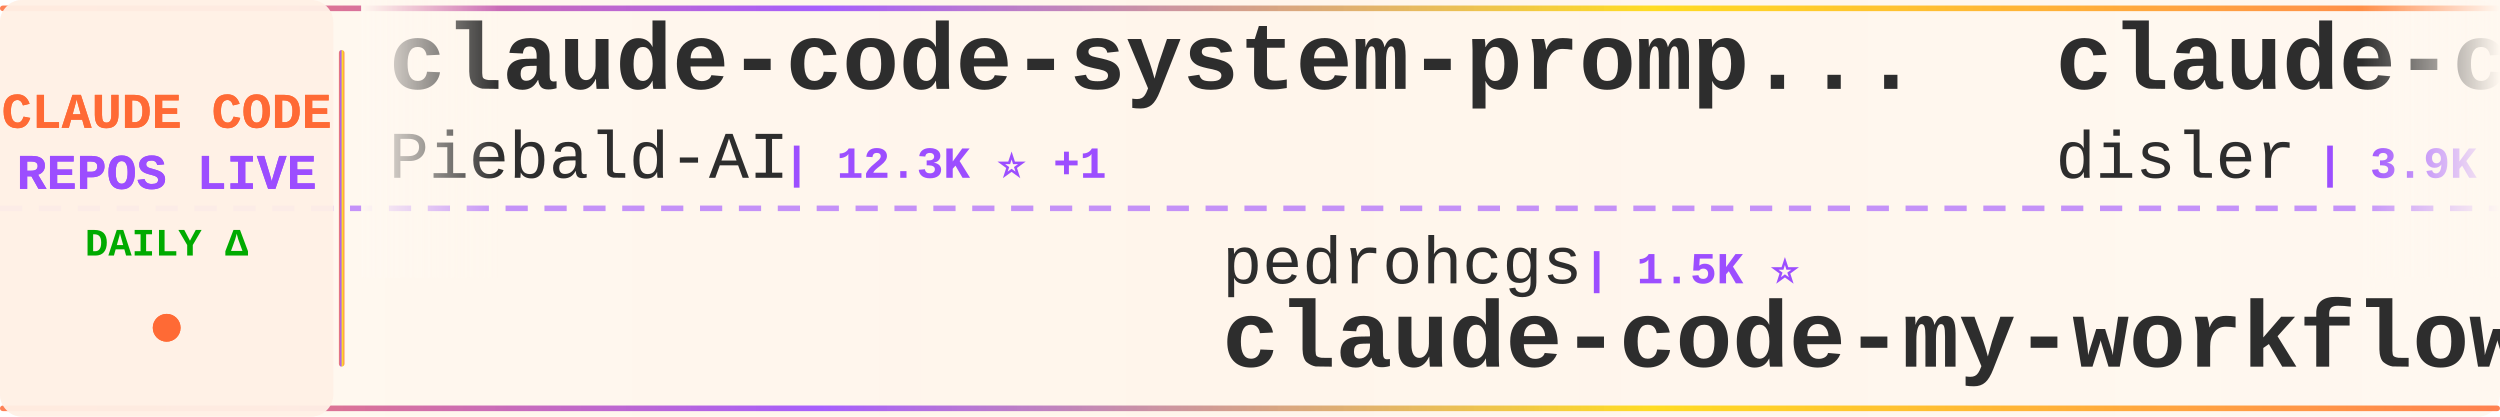
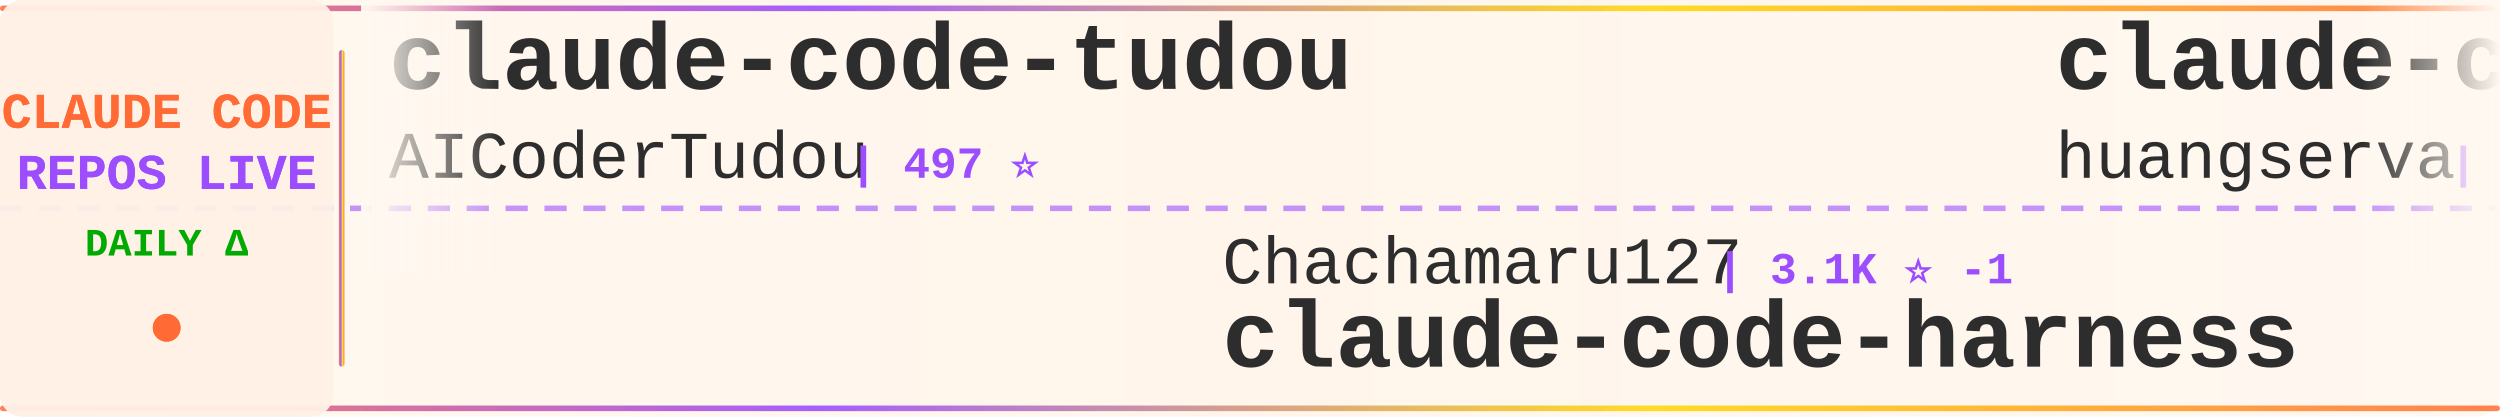
<svg xmlns="http://www.w3.org/2000/svg" width="900" height="150">
  <defs>
    <linearGradient id="tickerBg" x1="0%" y1="0%" x2="100%" y2="0%">
      <stop offset="0%" style="stop-color:#fff8f0;stop-opacity:0.98" />
      <stop offset="50%" style="stop-color:#fff5eb;stop-opacity:1" />
      <stop offset="100%" style="stop-color:#fff8f0;stop-opacity:0.98" />
    </linearGradient>
    <linearGradient id="borderGrad" x1="0%" y1="0%" x2="100%" y2="0%">
      <stop offset="0%" style="stop-color:#FF6B35;stop-opacity:0.85">
        <animate attributeName="stop-opacity" values="0.85;1;0.85" dur="2s" repeatCount="indefinite" />
      </stop>
      <stop offset="33%" style="stop-color:#9C4EFF;stop-opacity:0.9">
        <animate attributeName="stop-opacity" values="0.9;1;0.9" dur="2.2s" repeatCount="indefinite" />
      </stop>
      <stop offset="66%" style="stop-color:#FFD700;stop-opacity:0.85">
        <animate attributeName="stop-opacity" values="0.85;1;0.85" dur="1.8s" repeatCount="indefinite" />
      </stop>
      <stop offset="100%" style="stop-color:#FF6B35;stop-opacity:0.85">
        <animate attributeName="stop-opacity" values="0.85;1;0.85" dur="2s" repeatCount="indefinite" />
      </stop>
    </linearGradient>
    <filter id="textGlow">
      <feGaussianBlur stdDeviation="0.15" result="coloredBlur" />
      <feMerge>
        <feMergeNode in="coloredBlur" />
        <feMergeNode in="SourceGraphic" />
      </feMerge>
    </filter>
    <filter id="metricGlow">
      <feGaussianBlur stdDeviation="0.2" result="coloredBlur" />
      <feMerge>
        <feMergeNode in="coloredBlur" />
        <feMergeNode in="SourceGraphic" />
      </feMerge>
    </filter>
    <linearGradient id="leftFade" x1="0%" y1="0%" x2="100%" y2="0%">
      <stop offset="0%" style="stop-color:#fff8f0;stop-opacity:1" />
      <stop offset="100%" style="stop-color:#fff8f0;stop-opacity:0" />
    </linearGradient>
    <linearGradient id="rightFade" x1="0%" y1="0%" x2="100%" y2="0%">
      <stop offset="0%" style="stop-color:#fff8f0;stop-opacity:0" />
      <stop offset="100%" style="stop-color:#fff8f0;stop-opacity:1" />
    </linearGradient>
  </defs>
  <rect width="900" height="150" fill="url(#tickerBg)" rx="8" />
  <rect x="0" y="2" width="900" height="2" fill="url(#borderGrad)" rx="1" />
  <rect x="0" y="146" width="900" height="2" fill="url(#borderGrad)" rx="1" />
  <line x1="0" y1="75" x2="900" y2="75" stroke="#9C4EFF" stroke-width="2" stroke-dasharray="8 6" opacity="0.6" />
  <rect x="0" y="0" width="120" height="150" fill="#fff0e6" opacity="0.95" rx="8" />
  <text x="60" y="46" font-family="'Courier New', monospace" font-size="18" font-weight="bold" fill="#FF6B35" text-anchor="middle" filter="url(#textGlow)">
    CLAUDE CODE
  </text>
  <text x="60" y="68" font-family="'Courier New', monospace" font-size="18" font-weight="bold" fill="#9C4EFF" text-anchor="middle" filter="url(#textGlow)">
    REPOS LIVE
  </text>
  <text x="60" y="92" font-family="'Courier New', monospace" font-size="14" font-weight="bold" fill="#00aa00" text-anchor="middle">
    DAILY Δ
  </text>
  <circle cx="60" cy="118" r="5" fill="#FF6B35" filter="url(#metricGlow)">
    <animate attributeName="r" values="4;6;4" dur="1.5s" repeatCount="indefinite" />
    <animate attributeName="opacity" values="0.6;1;0.6" dur="1.5s" repeatCount="indefinite" />
  </circle>
  <rect x="122" y="18" width="2" height="114" fill="url(#borderGrad)" rx="1" />
  <clipPath id="tickerClip">
    <rect x="130" y="0" width="770" height="150" />
  </clipPath>
  <g clip-path="url(#tickerClip)">
    <g id="tickerItems">
      <animateTransform attributeName="transform" attributeType="XML" type="translate" from="0 0" to="-3000 0" dur="54s" repeatCount="indefinite" />
      <g transform="translate(0, 0)">
-         <text x="140" y="32" font-family="'Courier New', monospace" font-size="34" font-weight="bold" fill="#2d2d2d">claude-code-system-promp...</text>
-         <text x="140" y="64" font-family="'Courier New', monospace" font-size="24" font-weight="normal" fill="#2d2d2d" opacity="1.0">Piebald-AI</text>
-         <text x="282" y="64" font-family="'Courier New', monospace" font-size="16" font-weight="bold" fill="#9C4EFF"> | 12.3K ⭐ +1</text>
+         <text x="140" y="32" font-family="'Courier New', monospace" font-size="34" font-weight="bold" fill="#2d2d2d">claude-code-tudou</text>
+         <text x="140" y="64" font-family="'Courier New', monospace" font-size="24" font-weight="normal" fill="#2d2d2d" opacity="1.0">AICoderTudou</text>
+         <text x="306" y="64" font-family="'Courier New', monospace" font-size="16" font-weight="bold" fill="#9C4EFF"> | 497 ⭐</text>
      </g>
      <g transform="translate(300, 0)">
-         <text x="140" y="102" font-family="'Courier New', monospace" font-size="24" font-weight="normal" fill="#2d2d2d" opacity="1.0">pedrohcgs</text>
-         <text x="270" y="102" font-family="'Courier New', monospace" font-size="16" font-weight="bold" fill="#9C4EFF"> | 1.5K ⭐</text>
-         <text x="140" y="132" font-family="'Courier New', monospace" font-size="34" font-weight="bold" fill="#2d2d2d">claude-code-my-workflow</text>
+         <text x="140" y="102" font-family="'Courier New', monospace" font-size="24" font-weight="normal" fill="#2d2d2d" opacity="1.0">Chachamaru127</text>
+         <text x="318" y="102" font-family="'Courier New', monospace" font-size="16" font-weight="bold" fill="#9C4EFF"> | 3.1K ⭐ -1</text>
+         <text x="140" y="132" font-family="'Courier New', monospace" font-size="34" font-weight="bold" fill="#2d2d2d">claude-code-harness</text>
      </g>
      <g transform="translate(600, 0)">
-         <text x="140" y="32" font-family="'Courier New', monospace" font-size="34" font-weight="bold" fill="#2d2d2d">claude-code-hooks-master...</text>
-         <text x="140" y="64" font-family="'Courier New', monospace" font-size="24" font-weight="normal" fill="#2d2d2d" opacity="1.0">disler</text>
-         <text x="234" y="64" font-family="'Courier New', monospace" font-size="16" font-weight="bold" fill="#9C4EFF"> | 3.9K ⭐</text>
+         <text x="140" y="32" font-family="'Courier New', monospace" font-size="34" font-weight="bold" fill="#2d2d2d">claude-code-cli</text>
+         <text x="140" y="64" font-family="'Courier New', monospace" font-size="24" font-weight="normal" fill="#2d2d2d" opacity="1.0">huangserva</text>
+         <text x="282" y="64" font-family="'Courier New', monospace" font-size="16" font-weight="bold" fill="#9C4EFF"> | 623 ⭐</text>
      </g>
      <g transform="translate(900, 0)">
-         <text x="140" y="102" font-family="'Courier New', monospace" font-size="24" font-weight="normal" fill="#2d2d2d" opacity="1.0">ghuntley</text>
-         <text x="258" y="102" font-family="'Courier New', monospace" font-size="16" font-weight="bold" fill="#9C4EFF"> | 989 ⭐</text>
-         <text x="140" y="132" font-family="'Courier New', monospace" font-size="34" font-weight="bold" fill="#2d2d2d">claude-code-source-code-...</text>
+         <text x="140" y="102" font-family="'Courier New', monospace" font-size="24" font-weight="normal" fill="#2d2d2d" opacity="1.0">lintsinghua</text>
+         <text x="294" y="102" font-family="'Courier New', monospace" font-size="16" font-weight="bold" fill="#9C4EFF"> | 4.1K ⭐</text>
+         <text x="140" y="132" font-family="'Courier New', monospace" font-size="34" font-weight="bold" fill="#2d2d2d">claude-code-book</text>
      </g>
      <g transform="translate(1200, 0)">
-         <text x="140" y="32" font-family="'Courier New', monospace" font-size="34" font-weight="bold" fill="#2d2d2d">Claude-Code-Game-Studios</text>
-         <text x="140" y="64" font-family="'Courier New', monospace" font-size="24" font-weight="normal" fill="#2d2d2d" opacity="1.0">Donchitos</text>
-         <text x="270" y="64" font-family="'Courier New', monospace" font-size="16" font-weight="bold" fill="#9C4EFF"> | 23.9K ⭐ +3</text>
+         <text x="140" y="32" font-family="'Courier New', monospace" font-size="34" font-weight="bold" fill="#2d2d2d">claude-code-router</text>
+         <text x="140" y="64" font-family="'Courier New', monospace" font-size="24" font-weight="normal" fill="#2d2d2d" opacity="1.0">musistudio</text>
+         <text x="282" y="64" font-family="'Courier New', monospace" font-size="16" font-weight="bold" fill="#9C4EFF"> | 36.7K ⭐ +6</text>
      </g>
      <g transform="translate(1500, 0)">
-         <text x="140" y="102" font-family="'Courier New', monospace" font-size="24" font-weight="normal" fill="#2d2d2d" opacity="1.0">huangjia2019</text>
-         <text x="306" y="102" font-family="'Courier New', monospace" font-size="16" font-weight="bold" fill="#9C4EFF"> | 1.1K ⭐ +2</text>
-         <text x="140" y="132" font-family="'Courier New', monospace" font-size="34" font-weight="bold" fill="#2d2d2d">claude-code-engineering</text>
+         <text x="140" y="102" font-family="'Courier New', monospace" font-size="24" font-weight="normal" fill="#2d2d2d" opacity="1.0">anthropics</text>
+         <text x="282" y="102" font-family="'Courier New', monospace" font-size="16" font-weight="bold" fill="#9C4EFF"> | 5.9K ⭐ +2</text>
+         <text x="140" y="132" font-family="'Courier New', monospace" font-size="34" font-weight="bold" fill="#2d2d2d">claude-code-security-rev...</text>
      </g>
      <g transform="translate(1800, 0)">
-         <text x="140" y="32" font-family="'Courier New', monospace" font-size="34" font-weight="bold" fill="#2d2d2d">Claude-Code</text>
-         <text x="140" y="64" font-family="'Courier New', monospace" font-size="24" font-weight="normal" fill="#2d2d2d" opacity="1.0">pengchengneo</text>
-         <text x="306" y="64" font-family="'Courier New', monospace" font-size="16" font-weight="bold" fill="#9C4EFF"> | 1.7K ⭐</text>
+         <text x="140" y="32" font-family="'Courier New', monospace" font-size="34" font-weight="bold" fill="#2d2d2d">claude-code-from-source</text>
+         <text x="140" y="64" font-family="'Courier New', monospace" font-size="24" font-weight="normal" fill="#2d2d2d" opacity="1.0">alejandrobalderas</text>
+         <text x="366" y="64" font-family="'Courier New', monospace" font-size="16" font-weight="bold" fill="#9C4EFF"> | 2.8K ⭐ +1</text>
      </g>
      <g transform="translate(2100, 0)">
-         <text x="140" y="102" font-family="'Courier New', monospace" font-size="24" font-weight="normal" fill="#2d2d2d" opacity="1.0">andrew-kramer-inno</text>
-         <text x="378" y="102" font-family="'Courier New', monospace" font-size="16" font-weight="bold" fill="#9C4EFF"> | 593 ⭐</text>
-         <text x="140" y="132" font-family="'Courier New', monospace" font-size="34" font-weight="bold" fill="#2d2d2d">claude-code-source-build</text>
+         <text x="140" y="102" font-family="'Courier New', monospace" font-size="24" font-weight="normal" fill="#2d2d2d" opacity="1.0">https-deeplearning-ai</text>
+         <text x="414" y="102" font-family="'Courier New', monospace" font-size="16" font-weight="bold" fill="#9C4EFF"> | 539 ⭐</text>
+         <text x="140" y="132" font-family="'Courier New', monospace" font-size="34" font-weight="bold" fill="#2d2d2d">sc-claude-code-files</text>
      </g>
      <g transform="translate(2400, 0)">
-         <text x="140" y="32" font-family="'Courier New', monospace" font-size="34" font-weight="bold" fill="#2d2d2d">claude-code-local</text>
-         <text x="140" y="64" font-family="'Courier New', monospace" font-size="24" font-weight="normal" fill="#2d2d2d" opacity="1.0">nicedreamzapp</text>
-         <text x="318" y="64" font-family="'Courier New', monospace" font-size="16" font-weight="bold" fill="#9C4EFF"> | 3.2K ⭐ +1</text>
+         <text x="140" y="32" font-family="'Courier New', monospace" font-size="34" font-weight="bold" fill="#2d2d2d">claude-code-telegram</text>
+         <text x="140" y="64" font-family="'Courier New', monospace" font-size="24" font-weight="normal" fill="#2d2d2d" opacity="1.0">RichardAtCT</text>
+         <text x="294" y="64" font-family="'Courier New', monospace" font-size="16" font-weight="bold" fill="#9C4EFF"> | 2.8K ⭐</text>
      </g>
      <g transform="translate(2700, 0)">
-         <text x="140" y="102" font-family="'Courier New', monospace" font-size="24" font-weight="normal" fill="#2d2d2d" opacity="1.0">Windy3f3f3f3f</text>
-         <text x="318" y="102" font-family="'Courier New', monospace" font-size="16" font-weight="bold" fill="#9C4EFF"> | 3.4K ⭐ +3</text>
-         <text x="140" y="132" font-family="'Courier New', monospace" font-size="34" font-weight="bold" fill="#2d2d2d">how-claude-code-works</text>
+         <text x="140" y="102" font-family="'Courier New', monospace" font-size="24" font-weight="normal" fill="#2d2d2d" opacity="1.0">diet103</text>
+         <text x="246" y="102" font-family="'Courier New', monospace" font-size="16" font-weight="bold" fill="#9C4EFF"> | 10.0K ⭐</text>
+         <text x="140" y="132" font-family="'Courier New', monospace" font-size="34" font-weight="bold" fill="#2d2d2d">claude-code-infrastructu...</text>
      </g>
      <g transform="translate(3000, 0)">
-         <text x="140" y="32" font-family="'Courier New', monospace" font-size="34" font-weight="bold" fill="#2d2d2d">claude-code-system-promp...</text>
-         <text x="140" y="64" font-family="'Courier New', monospace" font-size="24" font-weight="normal" fill="#2d2d2d" opacity="1.0">Piebald-AI</text>
-         <text x="282" y="64" font-family="'Courier New', monospace" font-size="16" font-weight="bold" fill="#9C4EFF"> | 12.3K ⭐ +1</text>
+         <text x="140" y="32" font-family="'Courier New', monospace" font-size="34" font-weight="bold" fill="#2d2d2d">claude-code-tudou</text>
+         <text x="140" y="64" font-family="'Courier New', monospace" font-size="24" font-weight="normal" fill="#2d2d2d" opacity="1.0">AICoderTudou</text>
+         <text x="306" y="64" font-family="'Courier New', monospace" font-size="16" font-weight="bold" fill="#9C4EFF"> | 497 ⭐</text>
      </g>
      <g transform="translate(3300, 0)">
-         <text x="140" y="102" font-family="'Courier New', monospace" font-size="24" font-weight="normal" fill="#2d2d2d" opacity="1.0">pedrohcgs</text>
-         <text x="270" y="102" font-family="'Courier New', monospace" font-size="16" font-weight="bold" fill="#9C4EFF"> | 1.5K ⭐</text>
-         <text x="140" y="132" font-family="'Courier New', monospace" font-size="34" font-weight="bold" fill="#2d2d2d">claude-code-my-workflow</text>
+         <text x="140" y="102" font-family="'Courier New', monospace" font-size="24" font-weight="normal" fill="#2d2d2d" opacity="1.0">Chachamaru127</text>
+         <text x="318" y="102" font-family="'Courier New', monospace" font-size="16" font-weight="bold" fill="#9C4EFF"> | 3.1K ⭐ -1</text>
+         <text x="140" y="132" font-family="'Courier New', monospace" font-size="34" font-weight="bold" fill="#2d2d2d">claude-code-harness</text>
      </g>
      <g transform="translate(3600, 0)">
-         <text x="140" y="32" font-family="'Courier New', monospace" font-size="34" font-weight="bold" fill="#2d2d2d">claude-code-hooks-master...</text>
-         <text x="140" y="64" font-family="'Courier New', monospace" font-size="24" font-weight="normal" fill="#2d2d2d" opacity="1.0">disler</text>
-         <text x="234" y="64" font-family="'Courier New', monospace" font-size="16" font-weight="bold" fill="#9C4EFF"> | 3.9K ⭐</text>
+         <text x="140" y="32" font-family="'Courier New', monospace" font-size="34" font-weight="bold" fill="#2d2d2d">claude-code-cli</text>
+         <text x="140" y="64" font-family="'Courier New', monospace" font-size="24" font-weight="normal" fill="#2d2d2d" opacity="1.0">huangserva</text>
+         <text x="282" y="64" font-family="'Courier New', monospace" font-size="16" font-weight="bold" fill="#9C4EFF"> | 623 ⭐</text>
      </g>
      <g transform="translate(3900, 0)">
-         <text x="140" y="102" font-family="'Courier New', monospace" font-size="24" font-weight="normal" fill="#2d2d2d" opacity="1.0">ghuntley</text>
-         <text x="258" y="102" font-family="'Courier New', monospace" font-size="16" font-weight="bold" fill="#9C4EFF"> | 989 ⭐</text>
-         <text x="140" y="132" font-family="'Courier New', monospace" font-size="34" font-weight="bold" fill="#2d2d2d">claude-code-source-code-...</text>
+         <text x="140" y="102" font-family="'Courier New', monospace" font-size="24" font-weight="normal" fill="#2d2d2d" opacity="1.0">lintsinghua</text>
+         <text x="294" y="102" font-family="'Courier New', monospace" font-size="16" font-weight="bold" fill="#9C4EFF"> | 4.1K ⭐</text>
+         <text x="140" y="132" font-family="'Courier New', monospace" font-size="34" font-weight="bold" fill="#2d2d2d">claude-code-book</text>
      </g>
    </g>
  </g>
  <rect x="130" y="0" width="50" height="100" fill="url(#leftFade)" />
  <rect x="850" y="0" width="50" height="100" fill="url(#rightFade)" />
</svg>
